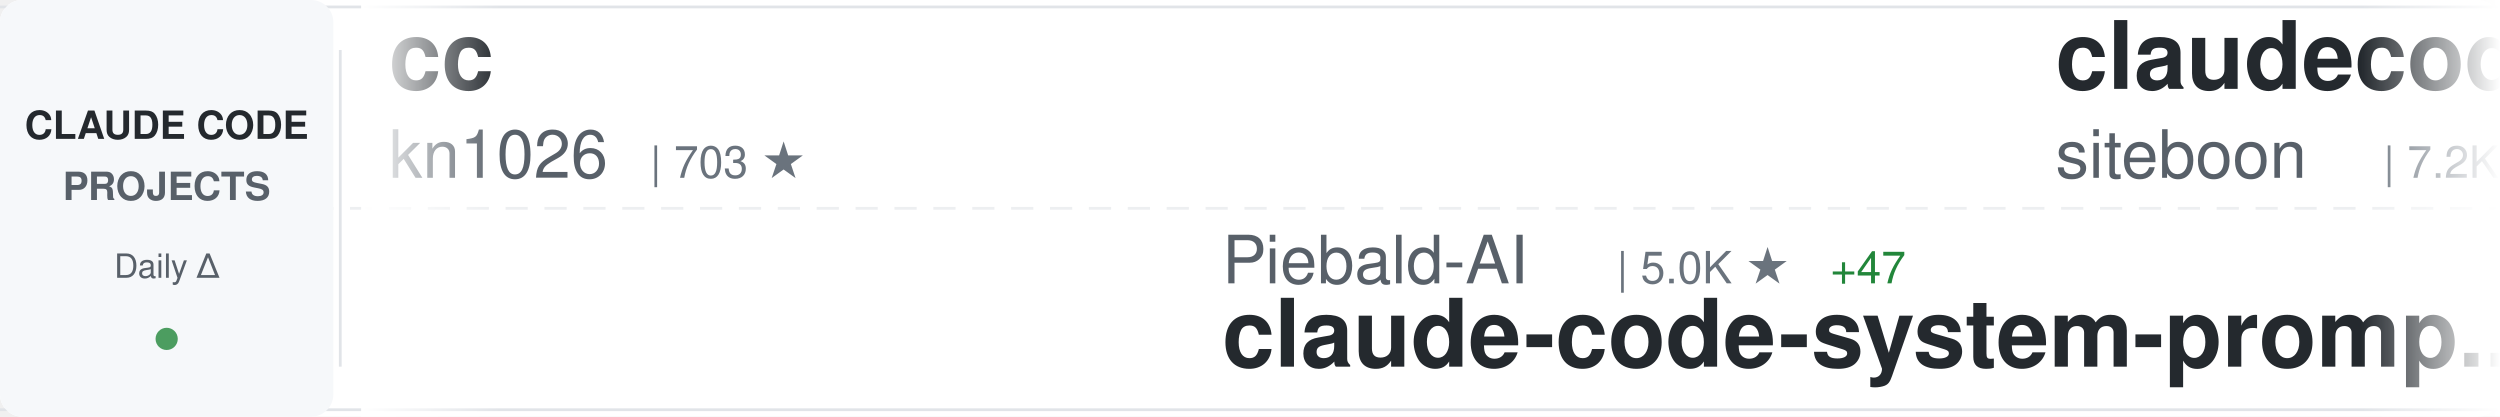
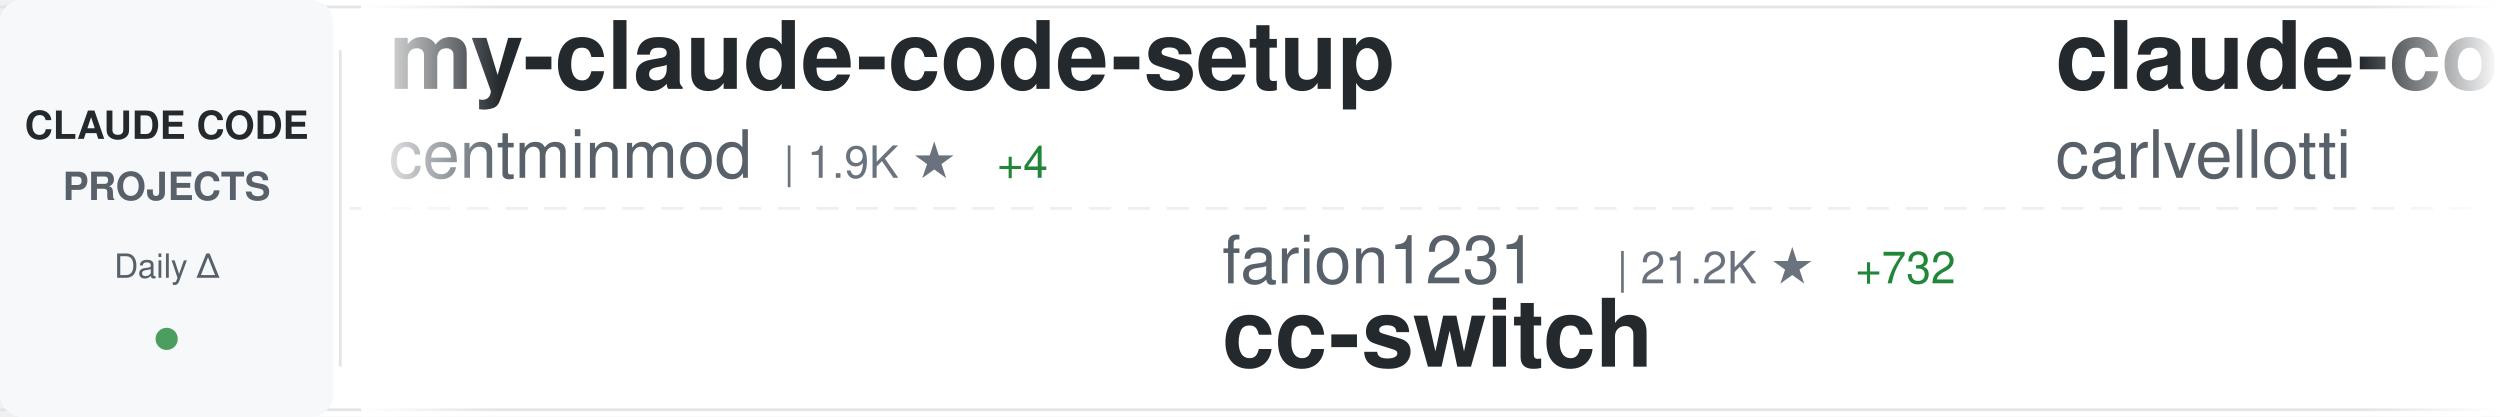
<svg xmlns="http://www.w3.org/2000/svg" width="900" height="150">
  <defs>
    <linearGradient id="awesomeLeftFade" x1="0%" y1="0%" x2="100%" y2="0%">
      <stop offset="0%" style="stop-color:#ffffff;stop-opacity:1" />
      <stop offset="100%" style="stop-color:#ffffff;stop-opacity:0" />
    </linearGradient>
    <linearGradient id="awesomeRightFade" x1="0%" y1="0%" x2="100%" y2="0%">
      <stop offset="0%" style="stop-color:#ffffff;stop-opacity:0" />
      <stop offset="100%" style="stop-color:#ffffff;stop-opacity:1" />
    </linearGradient>
  </defs>
  <rect width="900" height="150" fill="#ffffff" rx="8" />
  <rect x="0" y="2" width="900" height="1" fill="#e1e4e8" />
  <rect x="0" y="147" width="900" height="1" fill="#e1e4e8" />
  <line x1="0" y1="75" x2="900" y2="75" stroke="#e1e4e8" stroke-width="1" stroke-dasharray="8 6" opacity="0.6" />
  <rect x="0" y="0" width="120" height="150" fill="#f6f8fa" rx="8" />
  <text x="60" y="50" font-family="-apple-system, BlinkMacSystemFont, 'Segoe UI', Helvetica, Arial, sans-serif" font-size="14" font-weight="600" fill="#24292e" text-anchor="middle">CLAUDE CODE</text>
  <text x="60" y="72" font-family="-apple-system, BlinkMacSystemFont, 'Segoe UI', Helvetica, Arial, sans-serif" font-size="14" font-weight="600" fill="#586069" text-anchor="middle">PROJECTS</text>
  <text x="60" y="100" font-family="-apple-system, BlinkMacSystemFont, 'Segoe UI', Helvetica, Arial, sans-serif" font-size="12" font-weight="500" fill="#586069" text-anchor="middle">Daily Δ</text>
  <circle cx="60" cy="122" r="4" fill="#22863a" opacity="0.8" />
  <rect x="122" y="18" width="1" height="114" fill="#e1e4e8" />
  <clipPath id="awesomeTickerClip">
    <rect x="130" y="0" width="770" height="150" />
  </clipPath>
  <g clip-path="url(#awesomeTickerClip)">
    <g id="awesomeTickerItems">
      <animateTransform attributeName="transform" attributeType="XML" type="translate" from="0 0" to="-3000 0" dur="54s" repeatCount="indefinite" />
      <g transform="translate(0, 0)">
-         <text x="140" y="32" font-family="-apple-system, BlinkMacSystemFont, 'Segoe UI', Helvetica, Arial, sans-serif" font-size="34" font-weight="600" fill="#24292e">cc</text>
-         <text x="140" y="64" font-family="-apple-system, BlinkMacSystemFont, 'Segoe UI', Helvetica, Arial, sans-serif" font-size="24" font-weight="400" fill="#586069">kn1026</text>
-         <text x="234" y="64" font-family="-apple-system, BlinkMacSystemFont, 'Segoe UI', Helvetica, Arial, sans-serif" font-size="16" font-weight="500" fill="#6a737d">| 703 ★</text>
+         <text x="140" y="32" font-family="-apple-system, BlinkMacSystemFont, 'Segoe UI', Helvetica, Arial, sans-serif" font-size="34" font-weight="600" fill="#24292e">my-claude-code-setup</text>
+         <text x="140" y="64" font-family="-apple-system, BlinkMacSystemFont, 'Segoe UI', Helvetica, Arial, sans-serif" font-size="24" font-weight="400" fill="#586069">centminmod</text>
+         <text x="282" y="64" font-family="-apple-system, BlinkMacSystemFont, 'Segoe UI', Helvetica, Arial, sans-serif" font-size="16" font-weight="500" fill="#6a737d">| 1.9K ★</text>
+         <text x="359" y="64" font-family="-apple-system, BlinkMacSystemFont, 'Segoe UI', Helvetica, Arial, sans-serif" font-size="16" font-weight="500" fill="#22863a"> +4</text>
      </g>
      <g transform="translate(300, 0)">
-         <text x="140" y="102" font-family="-apple-system, BlinkMacSystemFont, 'Segoe UI', Helvetica, Arial, sans-serif" font-size="24" font-weight="400" fill="#586069">Piebald-AI</text>
-         <text x="282" y="102" font-family="-apple-system, BlinkMacSystemFont, 'Segoe UI', Helvetica, Arial, sans-serif" font-size="16" font-weight="500" fill="#6a737d">| 5.0K ★</text>
-         <text x="359" y="102" font-family="-apple-system, BlinkMacSystemFont, 'Segoe UI', Helvetica, Arial, sans-serif" font-size="16" font-weight="500" fill="#22863a"> +47</text>
-         <text x="140" y="132" font-family="-apple-system, BlinkMacSystemFont, 'Segoe UI', Helvetica, Arial, sans-serif" font-size="34" font-weight="600" fill="#24292e">claude-code-system-promp...</text>
+         <text x="140" y="102" font-family="-apple-system, BlinkMacSystemFont, 'Segoe UI', Helvetica, Arial, sans-serif" font-size="24" font-weight="400" fill="#586069">farion1231</text>
+         <text x="282" y="102" font-family="-apple-system, BlinkMacSystemFont, 'Segoe UI', Helvetica, Arial, sans-serif" font-size="16" font-weight="500" fill="#6a737d">| 21.2K ★</text>
+         <text x="368" y="102" font-family="-apple-system, BlinkMacSystemFont, 'Segoe UI', Helvetica, Arial, sans-serif" font-size="16" font-weight="500" fill="#22863a"> +732</text>
+         <text x="140" y="132" font-family="-apple-system, BlinkMacSystemFont, 'Segoe UI', Helvetica, Arial, sans-serif" font-size="34" font-weight="600" fill="#24292e">cc-switch</text>
      </g>
      <g transform="translate(600, 0)">
-         <text x="140" y="32" font-family="-apple-system, BlinkMacSystemFont, 'Segoe UI', Helvetica, Arial, sans-serif" font-size="34" font-weight="600" fill="#24292e">claudecodeui</text>
-         <text x="140" y="64" font-family="-apple-system, BlinkMacSystemFont, 'Segoe UI', Helvetica, Arial, sans-serif" font-size="24" font-weight="400" fill="#586069">siteboon</text>
-         <text x="258" y="64" font-family="-apple-system, BlinkMacSystemFont, 'Segoe UI', Helvetica, Arial, sans-serif" font-size="16" font-weight="500" fill="#6a737d">| 7.2K ★</text>
-         <text x="335" y="64" font-family="-apple-system, BlinkMacSystemFont, 'Segoe UI', Helvetica, Arial, sans-serif" font-size="16" font-weight="500" fill="#22863a"> +133</text>
-       </g>
-       <g transform="translate(900, 0)">
-         <text x="140" y="102" font-family="-apple-system, BlinkMacSystemFont, 'Segoe UI', Helvetica, Arial, sans-serif" font-size="24" font-weight="400" fill="#586069">slopus</text>
-         <text x="234" y="102" font-family="-apple-system, BlinkMacSystemFont, 'Segoe UI', Helvetica, Arial, sans-serif" font-size="16" font-weight="500" fill="#6a737d">| 13.7K ★</text>
-         <text x="320" y="102" font-family="-apple-system, BlinkMacSystemFont, 'Segoe UI', Helvetica, Arial, sans-serif" font-size="16" font-weight="500" fill="#22863a"> +130</text>
-         <text x="140" y="132" font-family="-apple-system, BlinkMacSystemFont, 'Segoe UI', Helvetica, Arial, sans-serif" font-size="34" font-weight="600" fill="#24292e">happy</text>
-       </g>
-       <g transform="translate(1200, 0)">
-         <text x="140" y="32" font-family="-apple-system, BlinkMacSystemFont, 'Segoe UI', Helvetica, Arial, sans-serif" font-size="34" font-weight="600" fill="#24292e">learn-claude-code</text>
-         <text x="140" y="64" font-family="-apple-system, BlinkMacSystemFont, 'Segoe UI', Helvetica, Arial, sans-serif" font-size="24" font-weight="400" fill="#586069">shareAI-lab</text>
-         <text x="294" y="64" font-family="-apple-system, BlinkMacSystemFont, 'Segoe UI', Helvetica, Arial, sans-serif" font-size="16" font-weight="500" fill="#6a737d">| 18.9K ★</text>
-         <text x="380" y="64" font-family="-apple-system, BlinkMacSystemFont, 'Segoe UI', Helvetica, Arial, sans-serif" font-size="16" font-weight="500" fill="#22863a"> +732</text>
-       </g>
-       <g transform="translate(1500, 0)">
-         <text x="140" y="102" font-family="-apple-system, BlinkMacSystemFont, 'Segoe UI', Helvetica, Arial, sans-serif" font-size="24" font-weight="400" fill="#586069">Cranot</text>
-         <text x="234" y="102" font-family="-apple-system, BlinkMacSystemFont, 'Segoe UI', Helvetica, Arial, sans-serif" font-size="16" font-weight="500" fill="#6a737d">| 2.4K ★</text>
-         <text x="311" y="102" font-family="-apple-system, BlinkMacSystemFont, 'Segoe UI', Helvetica, Arial, sans-serif" font-size="16" font-weight="500" fill="#22863a"> +3</text>
-         <text x="140" y="132" font-family="-apple-system, BlinkMacSystemFont, 'Segoe UI', Helvetica, Arial, sans-serif" font-size="34" font-weight="600" fill="#24292e">claude-code-guide</text>
-       </g>
-       <g transform="translate(1800, 0)">
        <text x="140" y="32" font-family="-apple-system, BlinkMacSystemFont, 'Segoe UI', Helvetica, Arial, sans-serif" font-size="34" font-weight="600" fill="#24292e">claude-code-pm-course</text>
        <text x="140" y="64" font-family="-apple-system, BlinkMacSystemFont, 'Segoe UI', Helvetica, Arial, sans-serif" font-size="24" font-weight="400" fill="#586069">carlvellotti</text>
        <text x="306" y="64" font-family="-apple-system, BlinkMacSystemFont, 'Segoe UI', Helvetica, Arial, sans-serif" font-size="16" font-weight="500" fill="#6a737d">| 1.5K ★</text>
        <text x="383" y="64" font-family="-apple-system, BlinkMacSystemFont, 'Segoe UI', Helvetica, Arial, sans-serif" font-size="16" font-weight="500" fill="#22863a"> +8</text>
      </g>
+       <g transform="translate(900, 0)">
+         <text x="140" y="102" font-family="-apple-system, BlinkMacSystemFont, 'Segoe UI', Helvetica, Arial, sans-serif" font-size="24" font-weight="400" fill="#586069">BloopAI</text>
+         <text x="246" y="102" font-family="-apple-system, BlinkMacSystemFont, 'Segoe UI', Helvetica, Arial, sans-serif" font-size="16" font-weight="500" fill="#6a737d">| 22.0K ★</text>
+         <text x="332" y="102" font-family="-apple-system, BlinkMacSystemFont, 'Segoe UI', Helvetica, Arial, sans-serif" font-size="16" font-weight="500" fill="#22863a"> +79</text>
+         <text x="140" y="132" font-family="-apple-system, BlinkMacSystemFont, 'Segoe UI', Helvetica, Arial, sans-serif" font-size="34" font-weight="600" fill="#24292e">vibe-kanban</text>
+       </g>
+       <g transform="translate(1200, 0)">
+         <text x="140" y="32" font-family="-apple-system, BlinkMacSystemFont, 'Segoe UI', Helvetica, Arial, sans-serif" font-size="34" font-weight="600" fill="#24292e">superdesign</text>
+         <text x="140" y="64" font-family="-apple-system, BlinkMacSystemFont, 'Segoe UI', Helvetica, Arial, sans-serif" font-size="24" font-weight="400" fill="#586069">superdesigndev</text>
+         <text x="330" y="64" font-family="-apple-system, BlinkMacSystemFont, 'Segoe UI', Helvetica, Arial, sans-serif" font-size="16" font-weight="500" fill="#6a737d">| 6.0K ★</text>
+         <text x="407" y="64" font-family="-apple-system, BlinkMacSystemFont, 'Segoe UI', Helvetica, Arial, sans-serif" font-size="16" font-weight="500" fill="#22863a"> +3</text>
+       </g>
+       <g transform="translate(1500, 0)">
+         <text x="140" y="102" font-family="-apple-system, BlinkMacSystemFont, 'Segoe UI', Helvetica, Arial, sans-serif" font-size="24" font-weight="400" fill="#586069">eyaltoledano</text>
+         <text x="306" y="102" font-family="-apple-system, BlinkMacSystemFont, 'Segoe UI', Helvetica, Arial, sans-serif" font-size="16" font-weight="500" fill="#6a737d">| 25.7K ★</text>
+         <text x="392" y="102" font-family="-apple-system, BlinkMacSystemFont, 'Segoe UI', Helvetica, Arial, sans-serif" font-size="16" font-weight="500" fill="#22863a"> +19</text>
+         <text x="140" y="132" font-family="-apple-system, BlinkMacSystemFont, 'Segoe UI', Helvetica, Arial, sans-serif" font-size="34" font-weight="600" fill="#24292e">claude-task-master</text>
+       </g>
+       <g transform="translate(1800, 0)">
+         <text x="140" y="32" font-family="-apple-system, BlinkMacSystemFont, 'Segoe UI', Helvetica, Arial, sans-serif" font-size="34" font-weight="600" fill="#24292e">claude-code-templates</text>
+         <text x="140" y="64" font-family="-apple-system, BlinkMacSystemFont, 'Segoe UI', Helvetica, Arial, sans-serif" font-size="24" font-weight="400" fill="#586069">davila7</text>
+         <text x="246" y="64" font-family="-apple-system, BlinkMacSystemFont, 'Segoe UI', Helvetica, Arial, sans-serif" font-size="16" font-weight="500" fill="#6a737d">| 21.4K ★</text>
+         <text x="332" y="64" font-family="-apple-system, BlinkMacSystemFont, 'Segoe UI', Helvetica, Arial, sans-serif" font-size="16" font-weight="500" fill="#22863a"> +68</text>
+       </g>
      <g transform="translate(2100, 0)">
-         <text x="140" y="102" font-family="-apple-system, BlinkMacSystemFont, 'Segoe UI', Helvetica, Arial, sans-serif" font-size="24" font-weight="400" fill="#586069">severity1</text>
-         <text x="270" y="102" font-family="-apple-system, BlinkMacSystemFont, 'Segoe UI', Helvetica, Arial, sans-serif" font-size="16" font-weight="500" fill="#6a737d">| 1.2K ★</text>
-         <text x="140" y="132" font-family="-apple-system, BlinkMacSystemFont, 'Segoe UI', Helvetica, Arial, sans-serif" font-size="34" font-weight="600" fill="#24292e">claude-code-prompt-impro...</text>
+         <text x="140" y="102" font-family="-apple-system, BlinkMacSystemFont, 'Segoe UI', Helvetica, Arial, sans-serif" font-size="24" font-weight="400" fill="#586069">fuergaosi233</text>
+         <text x="306" y="102" font-family="-apple-system, BlinkMacSystemFont, 'Segoe UI', Helvetica, Arial, sans-serif" font-size="16" font-weight="500" fill="#6a737d">| 2.1K ★</text>
+         <text x="383" y="102" font-family="-apple-system, BlinkMacSystemFont, 'Segoe UI', Helvetica, Arial, sans-serif" font-size="16" font-weight="500" fill="#22863a"> +2</text>
+         <text x="140" y="132" font-family="-apple-system, BlinkMacSystemFont, 'Segoe UI', Helvetica, Arial, sans-serif" font-size="34" font-weight="600" fill="#24292e">claude-code-proxy</text>
      </g>
      <g transform="translate(2400, 0)">
-         <text x="140" y="32" font-family="-apple-system, BlinkMacSystemFont, 'Segoe UI', Helvetica, Arial, sans-serif" font-size="34" font-weight="600" fill="#24292e">claude-code-workflows</text>
-         <text x="140" y="64" font-family="-apple-system, BlinkMacSystemFont, 'Segoe UI', Helvetica, Arial, sans-serif" font-size="24" font-weight="400" fill="#586069">OneRedOak</text>
-         <text x="270" y="64" font-family="-apple-system, BlinkMacSystemFont, 'Segoe UI', Helvetica, Arial, sans-serif" font-size="16" font-weight="500" fill="#6a737d">| 3.7K ★</text>
-         <text x="347" y="64" font-family="-apple-system, BlinkMacSystemFont, 'Segoe UI', Helvetica, Arial, sans-serif" font-size="16" font-weight="500" fill="#22863a"> +4</text>
+         <text x="140" y="32" font-family="-apple-system, BlinkMacSystemFont, 'Segoe UI', Helvetica, Arial, sans-serif" font-size="34" font-weight="600" fill="#24292e">claude-code-skills</text>
+         <text x="140" y="64" font-family="-apple-system, BlinkMacSystemFont, 'Segoe UI', Helvetica, Arial, sans-serif" font-size="24" font-weight="400" fill="#586069">daymade</text>
+         <text x="246" y="64" font-family="-apple-system, BlinkMacSystemFont, 'Segoe UI', Helvetica, Arial, sans-serif" font-size="16" font-weight="500" fill="#6a737d">| 609 ★</text>
+         <text x="314" y="64" font-family="-apple-system, BlinkMacSystemFont, 'Segoe UI', Helvetica, Arial, sans-serif" font-size="16" font-weight="500" fill="#22863a"> +5</text>
      </g>
      <g transform="translate(2700, 0)">
-         <text x="140" y="102" font-family="-apple-system, BlinkMacSystemFont, 'Segoe UI', Helvetica, Arial, sans-serif" font-size="24" font-weight="400" fill="#586069">winfunc</text>
-         <text x="246" y="102" font-family="-apple-system, BlinkMacSystemFont, 'Segoe UI', Helvetica, Arial, sans-serif" font-size="16" font-weight="500" fill="#6a737d">| 20.7K ★</text>
-         <text x="332" y="102" font-family="-apple-system, BlinkMacSystemFont, 'Segoe UI', Helvetica, Arial, sans-serif" font-size="16" font-weight="500" fill="#22863a"> +19</text>
-         <text x="140" y="132" font-family="-apple-system, BlinkMacSystemFont, 'Segoe UI', Helvetica, Arial, sans-serif" font-size="34" font-weight="600" fill="#24292e">opcode</text>
+         <text x="140" y="102" font-family="-apple-system, BlinkMacSystemFont, 'Segoe UI', Helvetica, Arial, sans-serif" font-size="24" font-weight="400" fill="#586069">snarktank</text>
+         <text x="270" y="102" font-family="-apple-system, BlinkMacSystemFont, 'Segoe UI', Helvetica, Arial, sans-serif" font-size="16" font-weight="500" fill="#6a737d">| 11.5K ★</text>
+         <text x="356" y="102" font-family="-apple-system, BlinkMacSystemFont, 'Segoe UI', Helvetica, Arial, sans-serif" font-size="16" font-weight="500" fill="#22863a"> +124</text>
+         <text x="140" y="132" font-family="-apple-system, BlinkMacSystemFont, 'Segoe UI', Helvetica, Arial, sans-serif" font-size="34" font-weight="600" fill="#24292e">ralph</text>
      </g>
      <g transform="translate(3000, 0)">
-         <text x="140" y="32" font-family="-apple-system, BlinkMacSystemFont, 'Segoe UI', Helvetica, Arial, sans-serif" font-size="34" font-weight="600" fill="#24292e">cc</text>
-         <text x="140" y="64" font-family="-apple-system, BlinkMacSystemFont, 'Segoe UI', Helvetica, Arial, sans-serif" font-size="24" font-weight="400" fill="#586069">kn1026</text>
-         <text x="234" y="64" font-family="-apple-system, BlinkMacSystemFont, 'Segoe UI', Helvetica, Arial, sans-serif" font-size="16" font-weight="500" fill="#6a737d">| 703 ★</text>
+         <text x="140" y="32" font-family="-apple-system, BlinkMacSystemFont, 'Segoe UI', Helvetica, Arial, sans-serif" font-size="34" font-weight="600" fill="#24292e">my-claude-code-setup</text>
+         <text x="140" y="64" font-family="-apple-system, BlinkMacSystemFont, 'Segoe UI', Helvetica, Arial, sans-serif" font-size="24" font-weight="400" fill="#586069">centminmod</text>
+         <text x="282" y="64" font-family="-apple-system, BlinkMacSystemFont, 'Segoe UI', Helvetica, Arial, sans-serif" font-size="16" font-weight="500" fill="#6a737d">| 1.9K ★</text>
+         <text x="359" y="64" font-family="-apple-system, BlinkMacSystemFont, 'Segoe UI', Helvetica, Arial, sans-serif" font-size="16" font-weight="500" fill="#22863a"> +4</text>
      </g>
      <g transform="translate(3300, 0)">
-         <text x="140" y="102" font-family="-apple-system, BlinkMacSystemFont, 'Segoe UI', Helvetica, Arial, sans-serif" font-size="24" font-weight="400" fill="#586069">Piebald-AI</text>
-         <text x="282" y="102" font-family="-apple-system, BlinkMacSystemFont, 'Segoe UI', Helvetica, Arial, sans-serif" font-size="16" font-weight="500" fill="#6a737d">| 5.0K ★</text>
-         <text x="359" y="102" font-family="-apple-system, BlinkMacSystemFont, 'Segoe UI', Helvetica, Arial, sans-serif" font-size="16" font-weight="500" fill="#22863a"> +47</text>
-         <text x="140" y="132" font-family="-apple-system, BlinkMacSystemFont, 'Segoe UI', Helvetica, Arial, sans-serif" font-size="34" font-weight="600" fill="#24292e">claude-code-system-promp...</text>
+         <text x="140" y="102" font-family="-apple-system, BlinkMacSystemFont, 'Segoe UI', Helvetica, Arial, sans-serif" font-size="24" font-weight="400" fill="#586069">farion1231</text>
+         <text x="282" y="102" font-family="-apple-system, BlinkMacSystemFont, 'Segoe UI', Helvetica, Arial, sans-serif" font-size="16" font-weight="500" fill="#6a737d">| 21.2K ★</text>
+         <text x="368" y="102" font-family="-apple-system, BlinkMacSystemFont, 'Segoe UI', Helvetica, Arial, sans-serif" font-size="16" font-weight="500" fill="#22863a"> +732</text>
+         <text x="140" y="132" font-family="-apple-system, BlinkMacSystemFont, 'Segoe UI', Helvetica, Arial, sans-serif" font-size="34" font-weight="600" fill="#24292e">cc-switch</text>
      </g>
      <g transform="translate(3600, 0)">
-         <text x="140" y="32" font-family="-apple-system, BlinkMacSystemFont, 'Segoe UI', Helvetica, Arial, sans-serif" font-size="34" font-weight="600" fill="#24292e">claudecodeui</text>
-         <text x="140" y="64" font-family="-apple-system, BlinkMacSystemFont, 'Segoe UI', Helvetica, Arial, sans-serif" font-size="24" font-weight="400" fill="#586069">siteboon</text>
-         <text x="258" y="64" font-family="-apple-system, BlinkMacSystemFont, 'Segoe UI', Helvetica, Arial, sans-serif" font-size="16" font-weight="500" fill="#6a737d">| 7.2K ★</text>
-         <text x="335" y="64" font-family="-apple-system, BlinkMacSystemFont, 'Segoe UI', Helvetica, Arial, sans-serif" font-size="16" font-weight="500" fill="#22863a"> +133</text>
+         <text x="140" y="32" font-family="-apple-system, BlinkMacSystemFont, 'Segoe UI', Helvetica, Arial, sans-serif" font-size="34" font-weight="600" fill="#24292e">claude-code-pm-course</text>
+         <text x="140" y="64" font-family="-apple-system, BlinkMacSystemFont, 'Segoe UI', Helvetica, Arial, sans-serif" font-size="24" font-weight="400" fill="#586069">carlvellotti</text>
+         <text x="306" y="64" font-family="-apple-system, BlinkMacSystemFont, 'Segoe UI', Helvetica, Arial, sans-serif" font-size="16" font-weight="500" fill="#6a737d">| 1.5K ★</text>
+         <text x="383" y="64" font-family="-apple-system, BlinkMacSystemFont, 'Segoe UI', Helvetica, Arial, sans-serif" font-size="16" font-weight="500" fill="#22863a"> +8</text>
      </g>
      <g transform="translate(3900, 0)">
-         <text x="140" y="102" font-family="-apple-system, BlinkMacSystemFont, 'Segoe UI', Helvetica, Arial, sans-serif" font-size="24" font-weight="400" fill="#586069">slopus</text>
-         <text x="234" y="102" font-family="-apple-system, BlinkMacSystemFont, 'Segoe UI', Helvetica, Arial, sans-serif" font-size="16" font-weight="500" fill="#6a737d">| 13.7K ★</text>
-         <text x="320" y="102" font-family="-apple-system, BlinkMacSystemFont, 'Segoe UI', Helvetica, Arial, sans-serif" font-size="16" font-weight="500" fill="#22863a"> +130</text>
-         <text x="140" y="132" font-family="-apple-system, BlinkMacSystemFont, 'Segoe UI', Helvetica, Arial, sans-serif" font-size="34" font-weight="600" fill="#24292e">happy</text>
+         <text x="140" y="102" font-family="-apple-system, BlinkMacSystemFont, 'Segoe UI', Helvetica, Arial, sans-serif" font-size="24" font-weight="400" fill="#586069">BloopAI</text>
+         <text x="246" y="102" font-family="-apple-system, BlinkMacSystemFont, 'Segoe UI', Helvetica, Arial, sans-serif" font-size="16" font-weight="500" fill="#6a737d">| 22.0K ★</text>
+         <text x="332" y="102" font-family="-apple-system, BlinkMacSystemFont, 'Segoe UI', Helvetica, Arial, sans-serif" font-size="16" font-weight="500" fill="#22863a"> +79</text>
+         <text x="140" y="132" font-family="-apple-system, BlinkMacSystemFont, 'Segoe UI', Helvetica, Arial, sans-serif" font-size="34" font-weight="600" fill="#24292e">vibe-kanban</text>
      </g>
    </g>
  </g>
  <rect x="130" y="0" width="50" height="150" fill="url(#awesomeLeftFade)" />
  <rect x="850" y="0" width="50" height="150" fill="url(#awesomeRightFade)" />
</svg>
